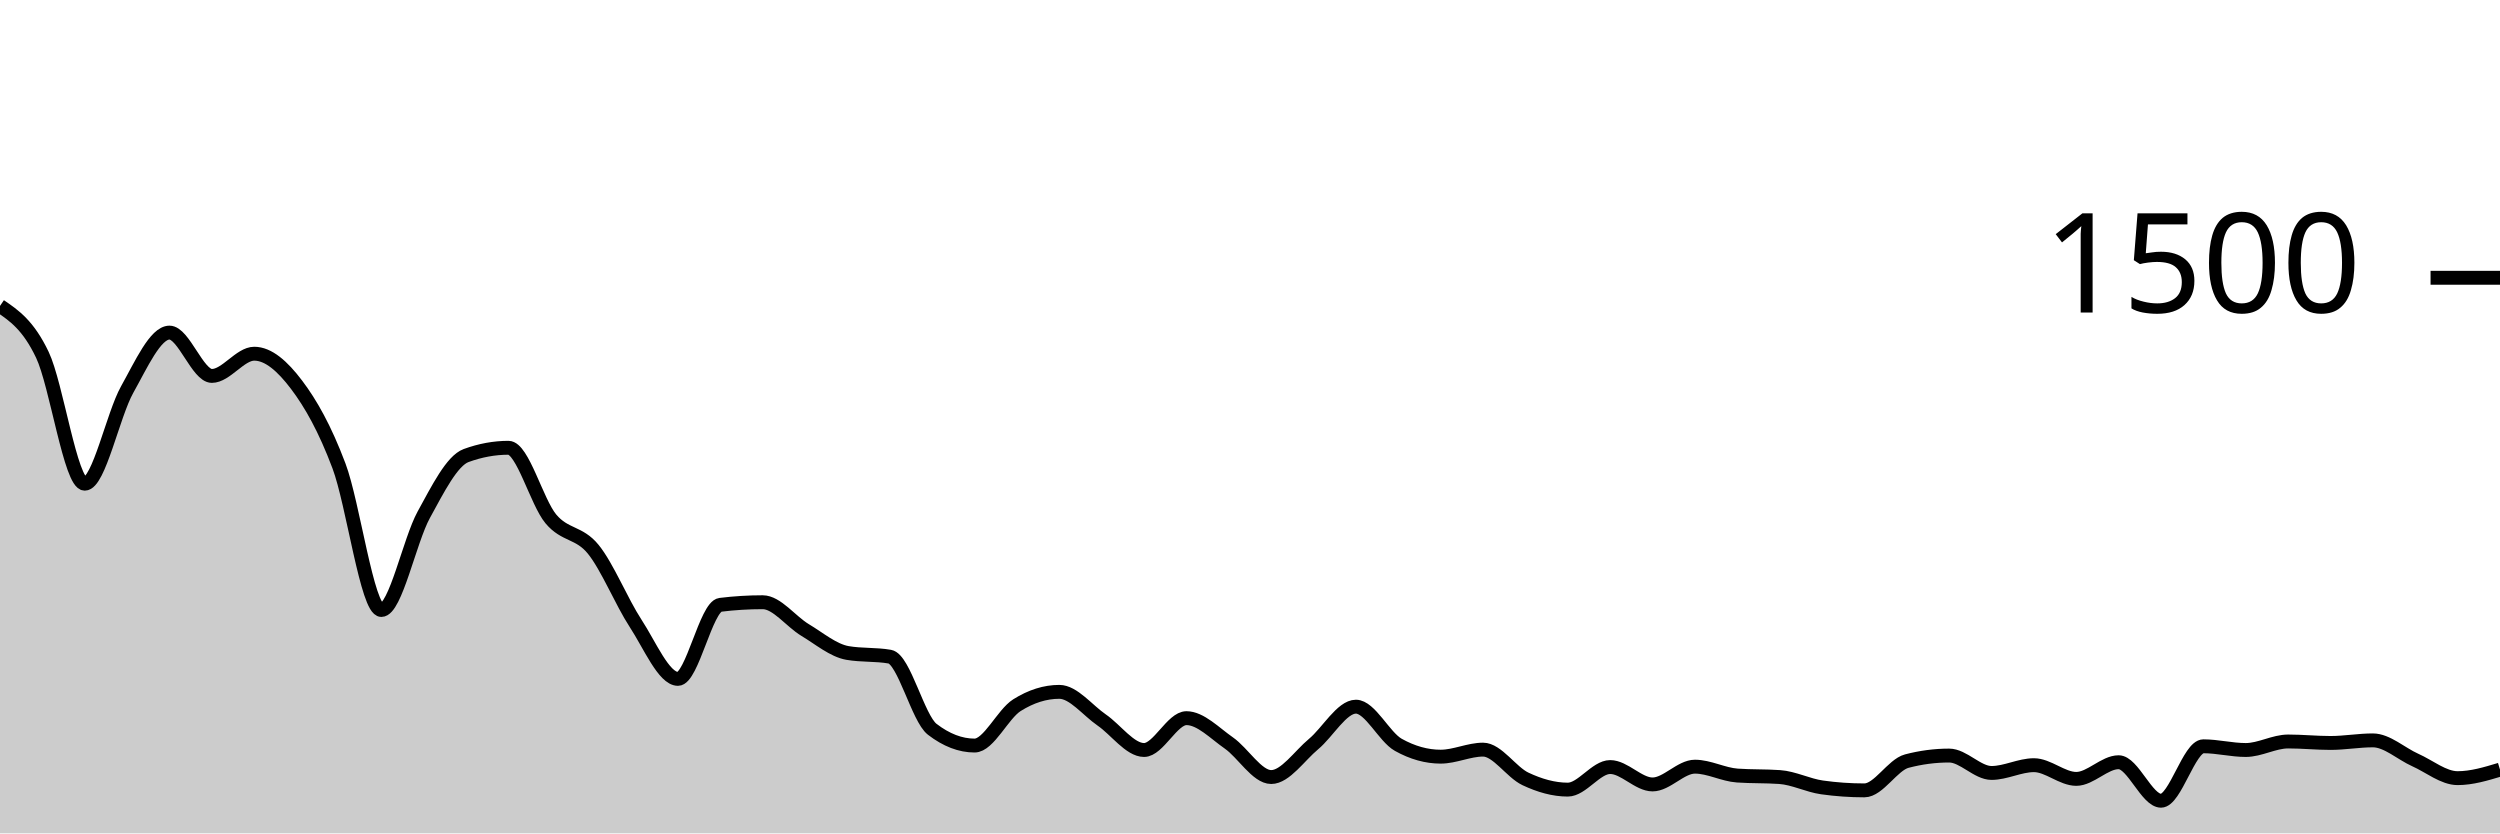
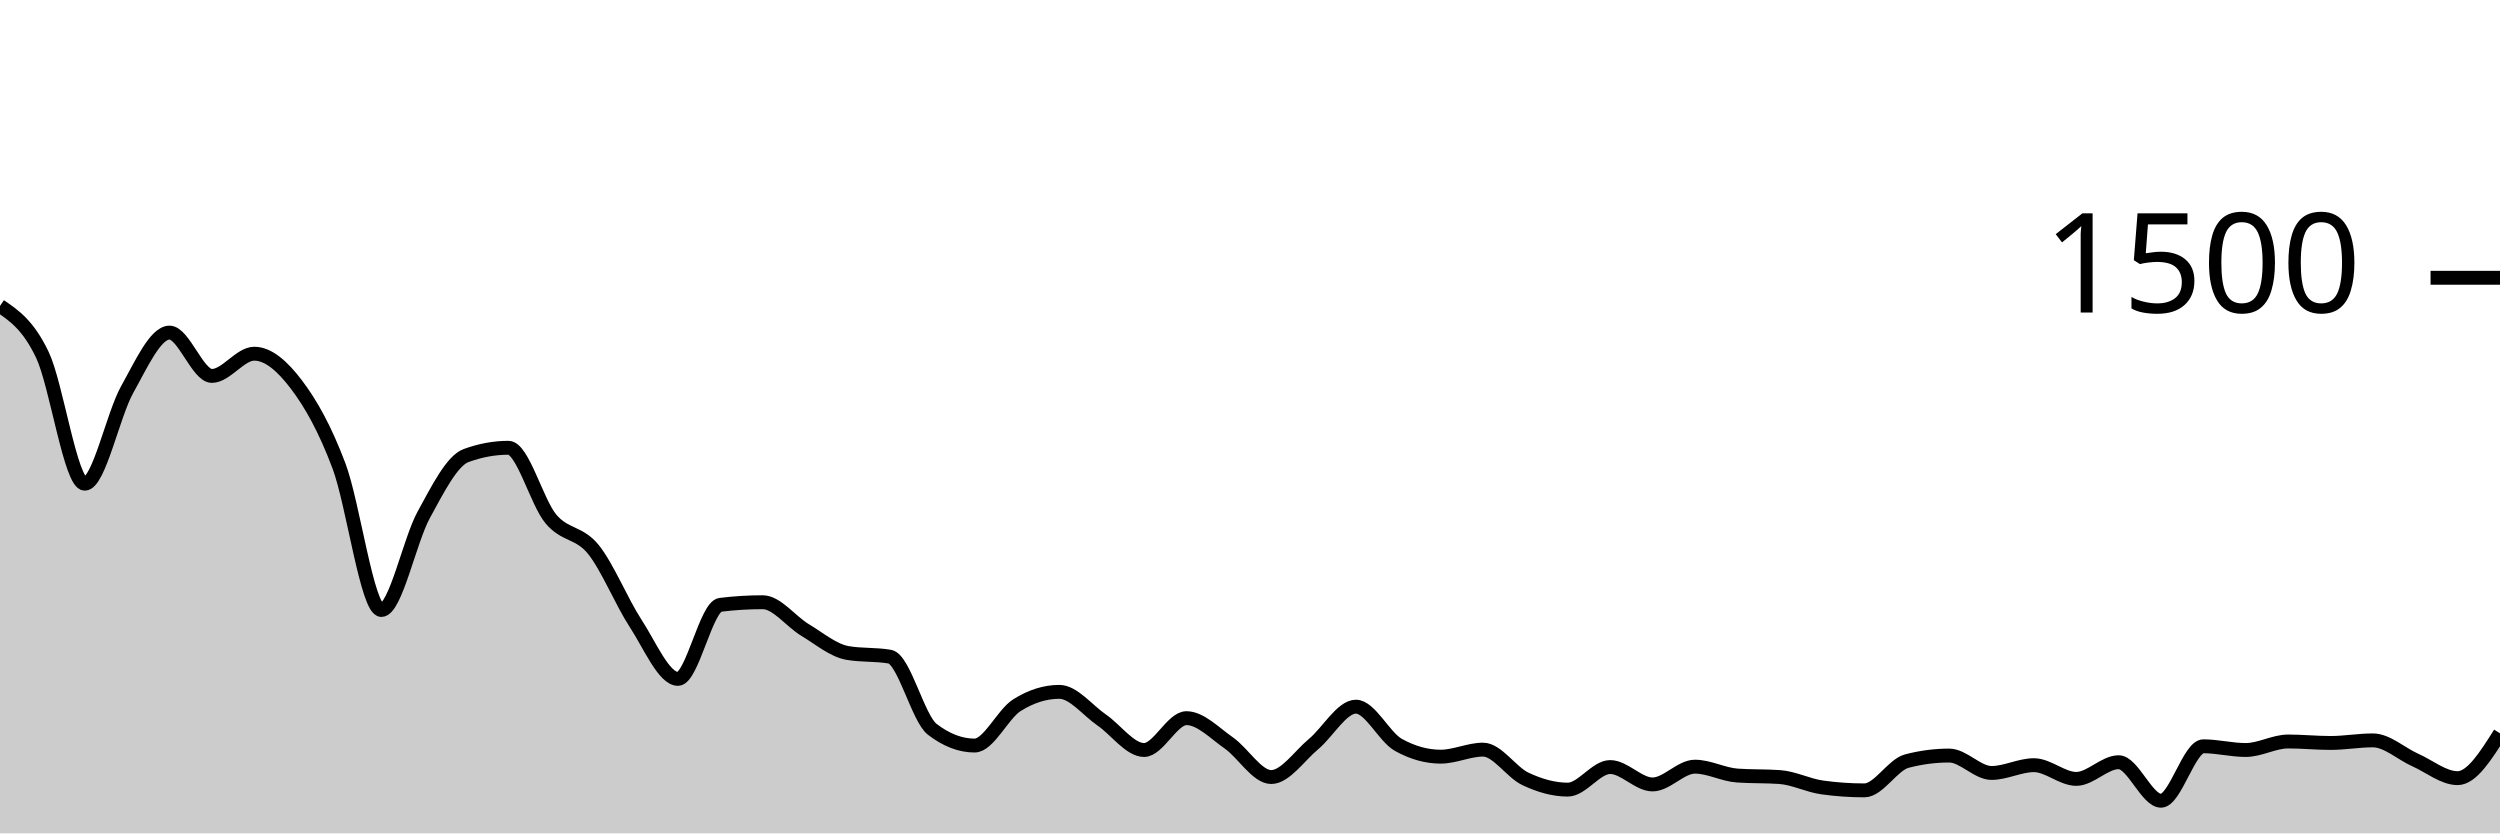
<svg xmlns="http://www.w3.org/2000/svg" viewBox="0 0 180 60">
  <g transform="translate(0,20)">
-     <path class="area" fill="rgba(0, 0, 0, 0.2)" d="M0,2.027C1.017,2.72,2.034,3.413,3.051,5.547C4.068,7.68,5.085,14.827,6.102,14.827C7.119,14.827,8.136,9.867,9.153,8.053C10.169,6.24,11.186,3.947,12.203,3.947C13.22,3.947,14.237,7.067,15.254,7.067C16.271,7.067,17.288,5.467,18.305,5.467C19.322,5.467,20.339,6.36,21.356,7.707C22.373,9.053,23.39,10.844,24.407,13.547C25.424,16.249,26.441,23.92,27.458,23.92C28.475,23.92,29.492,18.92,30.508,17.067C31.525,15.213,32.542,13.173,33.559,12.8C34.576,12.427,35.593,12.24,36.61,12.24C37.627,12.24,38.644,16.142,39.661,17.36C40.678,18.578,41.695,18.293,42.712,19.547C43.729,20.8,44.746,23.324,45.763,24.88C46.78,26.436,47.797,28.88,48.814,28.88C49.831,28.88,50.847,23.671,51.864,23.547C52.881,23.422,53.898,23.36,54.915,23.36C55.932,23.36,56.949,24.751,57.966,25.36C58.983,25.969,60,26.836,61.017,27.013C62.034,27.191,63.051,27.102,64.068,27.28C65.085,27.458,66.102,31.724,67.119,32.507C68.136,33.289,69.153,33.68,70.169,33.68C71.186,33.68,72.203,31.413,73.22,30.773C74.237,30.133,75.254,29.813,76.271,29.813C77.288,29.813,78.305,31.142,79.322,31.84C80.339,32.538,81.356,34,82.373,34C83.39,34,84.407,31.707,85.424,31.707C86.441,31.707,87.458,32.787,88.475,33.493C89.492,34.2,90.508,35.947,91.525,35.947C92.542,35.947,93.559,34.418,94.576,33.573C95.593,32.729,96.61,30.88,97.627,30.88C98.644,30.88,99.661,33.058,100.678,33.627C101.695,34.196,102.712,34.48,103.729,34.48C104.746,34.48,105.763,33.973,106.78,33.973C107.797,33.973,108.814,35.6,109.831,36.08C110.847,36.56,111.864,36.853,112.881,36.853C113.898,36.853,114.915,35.227,115.932,35.227C116.949,35.227,117.966,36.48,118.983,36.48C120,36.48,121.017,35.2,122.034,35.2C123.051,35.2,124.068,35.769,125.085,35.84C126.102,35.911,127.119,35.876,128.136,35.947C129.153,36.018,130.169,36.551,131.186,36.693C132.203,36.836,133.22,36.907,134.237,36.907C135.254,36.907,136.271,35.067,137.288,34.8C138.305,34.533,139.322,34.4,140.339,34.4C141.356,34.4,142.373,35.653,143.39,35.653C144.407,35.653,145.424,35.093,146.441,35.093C147.458,35.093,148.475,36.08,149.492,36.08C150.508,36.08,151.525,34.88,152.542,34.88C153.559,34.88,154.576,37.653,155.593,37.653C156.61,37.653,157.627,33.733,158.644,33.733C159.661,33.733,160.678,34,161.695,34C162.712,34,163.729,33.387,164.746,33.387C165.763,33.387,166.78,33.493,167.797,33.493C168.814,33.493,169.831,33.307,170.847,33.307C171.864,33.307,172.881,34.267,173.898,34.72C174.915,35.173,175.932,36.027,176.949,36.027C177.966,36.027,178.983,35.72,180,35.413L180,40C178.983,40,177.966,40,176.949,40C175.932,40,174.915,40,173.898,40C172.881,40,171.864,40,170.847,40C169.831,40,168.814,40,167.797,40C166.78,40,165.763,40,164.746,40C163.729,40,162.712,40,161.695,40C160.678,40,159.661,40,158.644,40C157.627,40,156.61,40,155.593,40C154.576,40,153.559,40,152.542,40C151.525,40,150.508,40,149.492,40C148.475,40,147.458,40,146.441,40C145.424,40,144.407,40,143.39,40C142.373,40,141.356,40,140.339,40C139.322,40,138.305,40,137.288,40C136.271,40,135.254,40,134.237,40C133.22,40,132.203,40,131.186,40C130.169,40,129.153,40,128.136,40C127.119,40,126.102,40,125.085,40C124.068,40,123.051,40,122.034,40C121.017,40,120,40,118.983,40C117.966,40,116.949,40,115.932,40C114.915,40,113.898,40,112.881,40C111.864,40,110.847,40,109.831,40C108.814,40,107.797,40,106.78,40C105.763,40,104.746,40,103.729,40C102.712,40,101.695,40,100.678,40C99.661,40,98.644,40,97.627,40C96.61,40,95.593,40,94.576,40C93.559,40,92.542,40,91.525,40C90.508,40,89.492,40,88.475,40C87.458,40,86.441,40,85.424,40C84.407,40,83.39,40,82.373,40C81.356,40,80.339,40,79.322,40C78.305,40,77.288,40,76.271,40C75.254,40,74.237,40,73.22,40C72.203,40,71.186,40,70.169,40C69.153,40,68.136,40,67.119,40C66.102,40,65.085,40,64.068,40C63.051,40,62.034,40,61.017,40C60,40,58.983,40,57.966,40C56.949,40,55.932,40,54.915,40C53.898,40,52.881,40,51.864,40C50.847,40,49.831,40,48.814,40C47.797,40,46.78,40,45.763,40C44.746,40,43.729,40,42.712,40C41.695,40,40.678,40,39.661,40C38.644,40,37.627,40,36.61,40C35.593,40,34.576,40,33.559,40C32.542,40,31.525,40,30.508,40C29.492,40,28.475,40,27.458,40C26.441,40,25.424,40,24.407,40C23.39,40,22.373,40,21.356,40C20.339,40,19.322,40,18.305,40C17.288,40,16.271,40,15.254,40C14.237,40,13.22,40,12.203,40C11.186,40,10.169,40,9.153,40C8.136,40,7.119,40,6.102,40C5.085,40,4.068,40,3.051,40C2.034,40,1.017,40,0,40Z" />
-     <path class="line" stroke="black" fill="none" d="M0,2.027C1.017,2.72,2.034,3.413,3.051,5.547C4.068,7.68,5.085,14.827,6.102,14.827C7.119,14.827,8.136,9.867,9.153,8.053C10.169,6.24,11.186,3.947,12.203,3.947C13.22,3.947,14.237,7.067,15.254,7.067C16.271,7.067,17.288,5.467,18.305,5.467C19.322,5.467,20.339,6.36,21.356,7.707C22.373,9.053,23.39,10.844,24.407,13.547C25.424,16.249,26.441,23.92,27.458,23.92C28.475,23.92,29.492,18.92,30.508,17.067C31.525,15.213,32.542,13.173,33.559,12.8C34.576,12.427,35.593,12.24,36.61,12.24C37.627,12.24,38.644,16.142,39.661,17.36C40.678,18.578,41.695,18.293,42.712,19.547C43.729,20.8,44.746,23.324,45.763,24.88C46.78,26.436,47.797,28.88,48.814,28.88C49.831,28.88,50.847,23.671,51.864,23.547C52.881,23.422,53.898,23.36,54.915,23.36C55.932,23.36,56.949,24.751,57.966,25.36C58.983,25.969,60,26.836,61.017,27.013C62.034,27.191,63.051,27.102,64.068,27.28C65.085,27.458,66.102,31.724,67.119,32.507C68.136,33.289,69.153,33.68,70.169,33.68C71.186,33.68,72.203,31.413,73.22,30.773C74.237,30.133,75.254,29.813,76.271,29.813C77.288,29.813,78.305,31.142,79.322,31.84C80.339,32.538,81.356,34,82.373,34C83.39,34,84.407,31.707,85.424,31.707C86.441,31.707,87.458,32.787,88.475,33.493C89.492,34.2,90.508,35.947,91.525,35.947C92.542,35.947,93.559,34.418,94.576,33.573C95.593,32.729,96.61,30.88,97.627,30.88C98.644,30.88,99.661,33.058,100.678,33.627C101.695,34.196,102.712,34.48,103.729,34.48C104.746,34.48,105.763,33.973,106.78,33.973C107.797,33.973,108.814,35.6,109.831,36.08C110.847,36.56,111.864,36.853,112.881,36.853C113.898,36.853,114.915,35.227,115.932,35.227C116.949,35.227,117.966,36.48,118.983,36.48C120,36.48,121.017,35.2,122.034,35.2C123.051,35.2,124.068,35.769,125.085,35.84C126.102,35.911,127.119,35.876,128.136,35.947C129.153,36.018,130.169,36.551,131.186,36.693C132.203,36.836,133.22,36.907,134.237,36.907C135.254,36.907,136.271,35.067,137.288,34.8C138.305,34.533,139.322,34.4,140.339,34.4C141.356,34.4,142.373,35.653,143.39,35.653C144.407,35.653,145.424,35.093,146.441,35.093C147.458,35.093,148.475,36.08,149.492,36.08C150.508,36.08,151.525,34.88,152.542,34.88C153.559,34.88,154.576,37.653,155.593,37.653C156.61,37.653,157.627,33.733,158.644,33.733C159.661,33.733,160.678,34,161.695,34C162.712,34,163.729,33.387,164.746,33.387C165.763,33.387,166.78,33.493,167.797,33.493C168.814,33.493,169.831,33.307,170.847,33.307C171.864,33.307,172.881,34.267,173.898,34.72C174.915,35.173,175.932,36.027,176.949,36.027C177.966,36.027,178.983,35.72,180,35.413" />
+     <path class="area" fill="rgba(0, 0, 0, 0.2)" d="M0,2.027C1.017,2.72,2.034,3.413,3.051,5.547C4.068,7.68,5.085,14.827,6.102,14.827C7.119,14.827,8.136,9.867,9.153,8.053C10.169,6.24,11.186,3.947,12.203,3.947C13.22,3.947,14.237,7.067,15.254,7.067C16.271,7.067,17.288,5.467,18.305,5.467C19.322,5.467,20.339,6.36,21.356,7.707C22.373,9.053,23.39,10.844,24.407,13.547C25.424,16.249,26.441,23.92,27.458,23.92C28.475,23.92,29.492,18.92,30.508,17.067C31.525,15.213,32.542,13.173,33.559,12.8C34.576,12.427,35.593,12.24,36.61,12.24C37.627,12.24,38.644,16.142,39.661,17.36C40.678,18.578,41.695,18.293,42.712,19.547C43.729,20.8,44.746,23.324,45.763,24.88C46.78,26.436,47.797,28.88,48.814,28.88C49.831,28.88,50.847,23.671,51.864,23.547C52.881,23.422,53.898,23.36,54.915,23.36C55.932,23.36,56.949,24.751,57.966,25.36C58.983,25.969,60,26.836,61.017,27.013C62.034,27.191,63.051,27.102,64.068,27.28C65.085,27.458,66.102,31.724,67.119,32.507C68.136,33.289,69.153,33.68,70.169,33.68C71.186,33.68,72.203,31.413,73.22,30.773C74.237,30.133,75.254,29.813,76.271,29.813C77.288,29.813,78.305,31.142,79.322,31.84C80.339,32.538,81.356,34,82.373,34C83.39,34,84.407,31.707,85.424,31.707C86.441,31.707,87.458,32.787,88.475,33.493C89.492,34.2,90.508,35.947,91.525,35.947C92.542,35.947,93.559,34.418,94.576,33.573C95.593,32.729,96.61,30.88,97.627,30.88C98.644,30.88,99.661,33.058,100.678,33.627C101.695,34.196,102.712,34.48,103.729,34.48C104.746,34.48,105.763,33.973,106.78,33.973C107.797,33.973,108.814,35.6,109.831,36.08C110.847,36.56,111.864,36.853,112.881,36.853C113.898,36.853,114.915,35.227,115.932,35.227C116.949,35.227,117.966,36.48,118.983,36.48C120,36.48,121.017,35.2,122.034,35.2C123.051,35.2,124.068,35.769,125.085,35.84C126.102,35.911,127.119,35.876,128.136,35.947C129.153,36.018,130.169,36.551,131.186,36.693C132.203,36.836,133.22,36.907,134.237,36.907C135.254,36.907,136.271,35.067,137.288,34.8C138.305,34.533,139.322,34.4,140.339,34.4C141.356,34.4,142.373,35.653,143.39,35.653C144.407,35.653,145.424,35.093,146.441,35.093C147.458,35.093,148.475,36.08,149.492,36.08C150.508,36.08,151.525,34.88,152.542,34.88C153.559,34.88,154.576,37.653,155.593,37.653C156.61,37.653,157.627,33.733,158.644,33.733C159.661,33.733,160.678,34,161.695,34C162.712,34,163.729,33.387,164.746,33.387C165.763,33.387,166.78,33.493,167.797,33.493C168.814,33.493,169.831,33.307,170.847,33.307C171.864,33.307,172.881,34.267,173.898,34.72C174.915,35.173,175.932,36.027,176.949,36.027C177.966,36.027,178.983,34.413,180,32.8L180,40C178.983,40,177.966,40,176.949,40C175.932,40,174.915,40,173.898,40C172.881,40,171.864,40,170.847,40C169.831,40,168.814,40,167.797,40C166.78,40,165.763,40,164.746,40C163.729,40,162.712,40,161.695,40C160.678,40,159.661,40,158.644,40C157.627,40,156.61,40,155.593,40C154.576,40,153.559,40,152.542,40C151.525,40,150.508,40,149.492,40C148.475,40,147.458,40,146.441,40C145.424,40,144.407,40,143.39,40C142.373,40,141.356,40,140.339,40C139.322,40,138.305,40,137.288,40C136.271,40,135.254,40,134.237,40C133.22,40,132.203,40,131.186,40C130.169,40,129.153,40,128.136,40C127.119,40,126.102,40,125.085,40C124.068,40,123.051,40,122.034,40C121.017,40,120,40,118.983,40C117.966,40,116.949,40,115.932,40C114.915,40,113.898,40,112.881,40C111.864,40,110.847,40,109.831,40C108.814,40,107.797,40,106.78,40C105.763,40,104.746,40,103.729,40C102.712,40,101.695,40,100.678,40C99.661,40,98.644,40,97.627,40C96.61,40,95.593,40,94.576,40C93.559,40,92.542,40,91.525,40C90.508,40,89.492,40,88.475,40C87.458,40,86.441,40,85.424,40C84.407,40,83.39,40,82.373,40C81.356,40,80.339,40,79.322,40C78.305,40,77.288,40,76.271,40C75.254,40,74.237,40,73.22,40C72.203,40,71.186,40,70.169,40C69.153,40,68.136,40,67.119,40C66.102,40,65.085,40,64.068,40C63.051,40,62.034,40,61.017,40C60,40,58.983,40,57.966,40C56.949,40,55.932,40,54.915,40C53.898,40,52.881,40,51.864,40C50.847,40,49.831,40,48.814,40C47.797,40,46.78,40,45.763,40C44.746,40,43.729,40,42.712,40C41.695,40,40.678,40,39.661,40C38.644,40,37.627,40,36.61,40C35.593,40,34.576,40,33.559,40C32.542,40,31.525,40,30.508,40C29.492,40,28.475,40,27.458,40C26.441,40,25.424,40,24.407,40C23.39,40,22.373,40,21.356,40C20.339,40,19.322,40,18.305,40C17.288,40,16.271,40,15.254,40C14.237,40,13.22,40,12.203,40C11.186,40,10.169,40,9.153,40C8.136,40,7.119,40,6.102,40C5.085,40,4.068,40,3.051,40C2.034,40,1.017,40,0,40Z" />
+     <path class="line" stroke="black" fill="none" d="M0,2.027C1.017,2.72,2.034,3.413,3.051,5.547C4.068,7.68,5.085,14.827,6.102,14.827C7.119,14.827,8.136,9.867,9.153,8.053C10.169,6.24,11.186,3.947,12.203,3.947C13.22,3.947,14.237,7.067,15.254,7.067C16.271,7.067,17.288,5.467,18.305,5.467C19.322,5.467,20.339,6.36,21.356,7.707C22.373,9.053,23.39,10.844,24.407,13.547C25.424,16.249,26.441,23.92,27.458,23.92C28.475,23.92,29.492,18.92,30.508,17.067C31.525,15.213,32.542,13.173,33.559,12.8C34.576,12.427,35.593,12.24,36.61,12.24C37.627,12.24,38.644,16.142,39.661,17.36C40.678,18.578,41.695,18.293,42.712,19.547C43.729,20.8,44.746,23.324,45.763,24.88C46.78,26.436,47.797,28.88,48.814,28.88C49.831,28.88,50.847,23.671,51.864,23.547C52.881,23.422,53.898,23.36,54.915,23.36C55.932,23.36,56.949,24.751,57.966,25.36C58.983,25.969,60,26.836,61.017,27.013C62.034,27.191,63.051,27.102,64.068,27.28C65.085,27.458,66.102,31.724,67.119,32.507C68.136,33.289,69.153,33.68,70.169,33.68C71.186,33.68,72.203,31.413,73.22,30.773C74.237,30.133,75.254,29.813,76.271,29.813C77.288,29.813,78.305,31.142,79.322,31.84C80.339,32.538,81.356,34,82.373,34C83.39,34,84.407,31.707,85.424,31.707C86.441,31.707,87.458,32.787,88.475,33.493C89.492,34.2,90.508,35.947,91.525,35.947C92.542,35.947,93.559,34.418,94.576,33.573C95.593,32.729,96.61,30.88,97.627,30.88C98.644,30.88,99.661,33.058,100.678,33.627C101.695,34.196,102.712,34.48,103.729,34.48C104.746,34.48,105.763,33.973,106.78,33.973C107.797,33.973,108.814,35.6,109.831,36.08C110.847,36.56,111.864,36.853,112.881,36.853C113.898,36.853,114.915,35.227,115.932,35.227C116.949,35.227,117.966,36.48,118.983,36.48C120,36.48,121.017,35.2,122.034,35.2C123.051,35.2,124.068,35.769,125.085,35.84C126.102,35.911,127.119,35.876,128.136,35.947C129.153,36.018,130.169,36.551,131.186,36.693C132.203,36.836,133.22,36.907,134.237,36.907C135.254,36.907,136.271,35.067,137.288,34.8C138.305,34.533,139.322,34.4,140.339,34.4C141.356,34.4,142.373,35.653,143.39,35.653C144.407,35.653,145.424,35.093,146.441,35.093C147.458,35.093,148.475,36.08,149.492,36.08C150.508,36.08,151.525,34.88,152.542,34.88C153.559,34.88,154.576,37.653,155.593,37.653C156.61,37.653,157.627,33.733,158.644,33.733C159.661,33.733,160.678,34,161.695,34C162.712,34,163.729,33.387,164.746,33.387C165.763,33.387,166.78,33.493,167.797,33.493C168.814,33.493,169.831,33.307,170.847,33.307C171.864,33.307,172.881,34.267,173.898,34.72C174.915,35.173,175.932,36.027,176.949,36.027C177.966,36.027,178.983,34.413,180,32.8" />
    <path class="axis-ceiling" stroke-width="1" stroke="black" fill="none" d="M175,0L180,0" />
    <text class="axis-ceiling-label" font-family="sans-serif" text-anchor="end" font-size="10px" x="170" y="2.5">1500</text>
  </g>
</svg>
